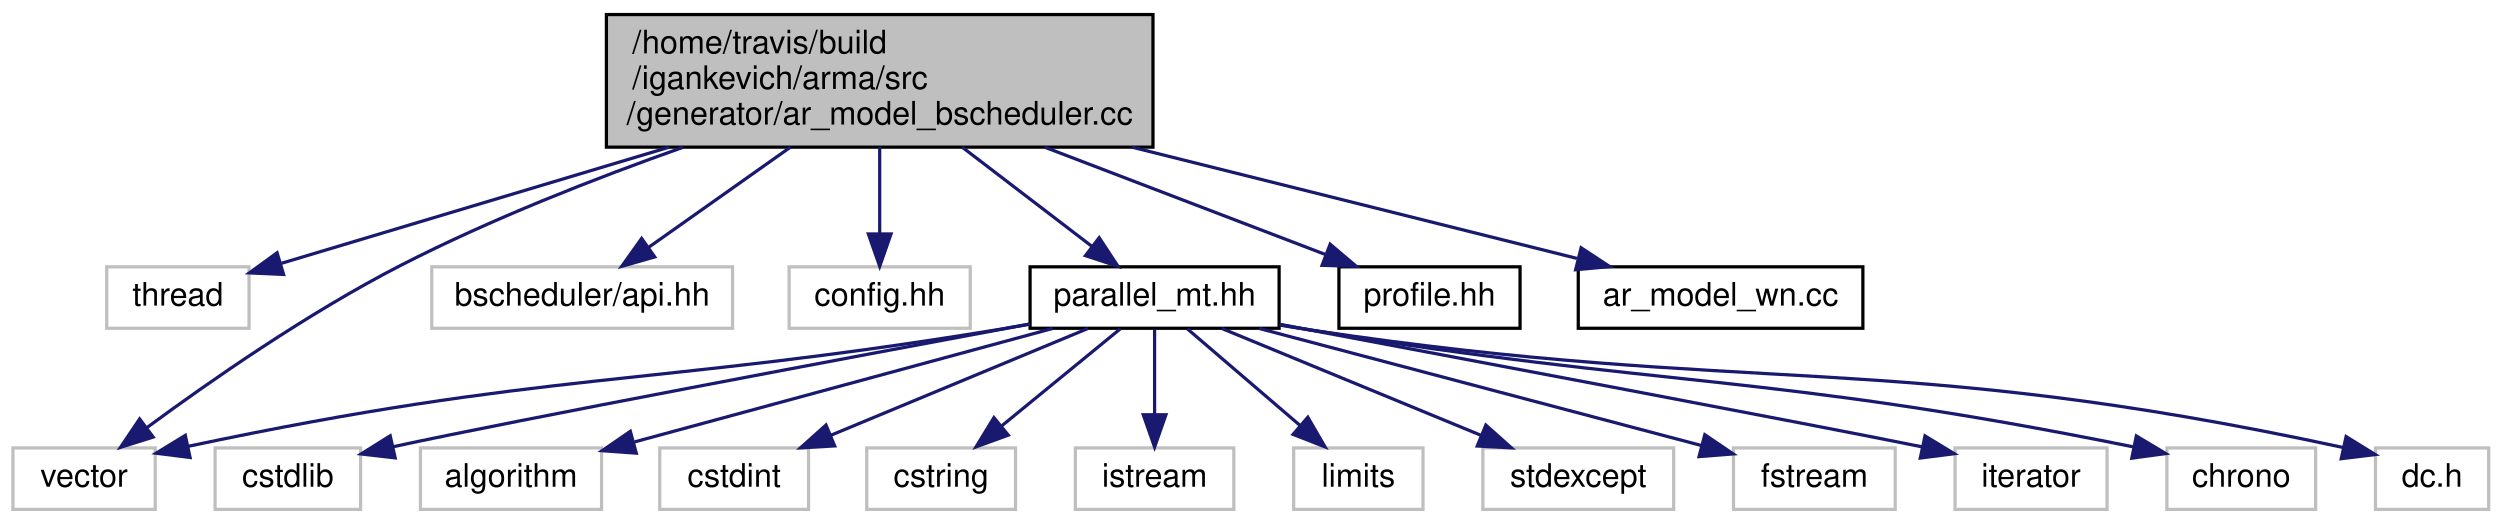
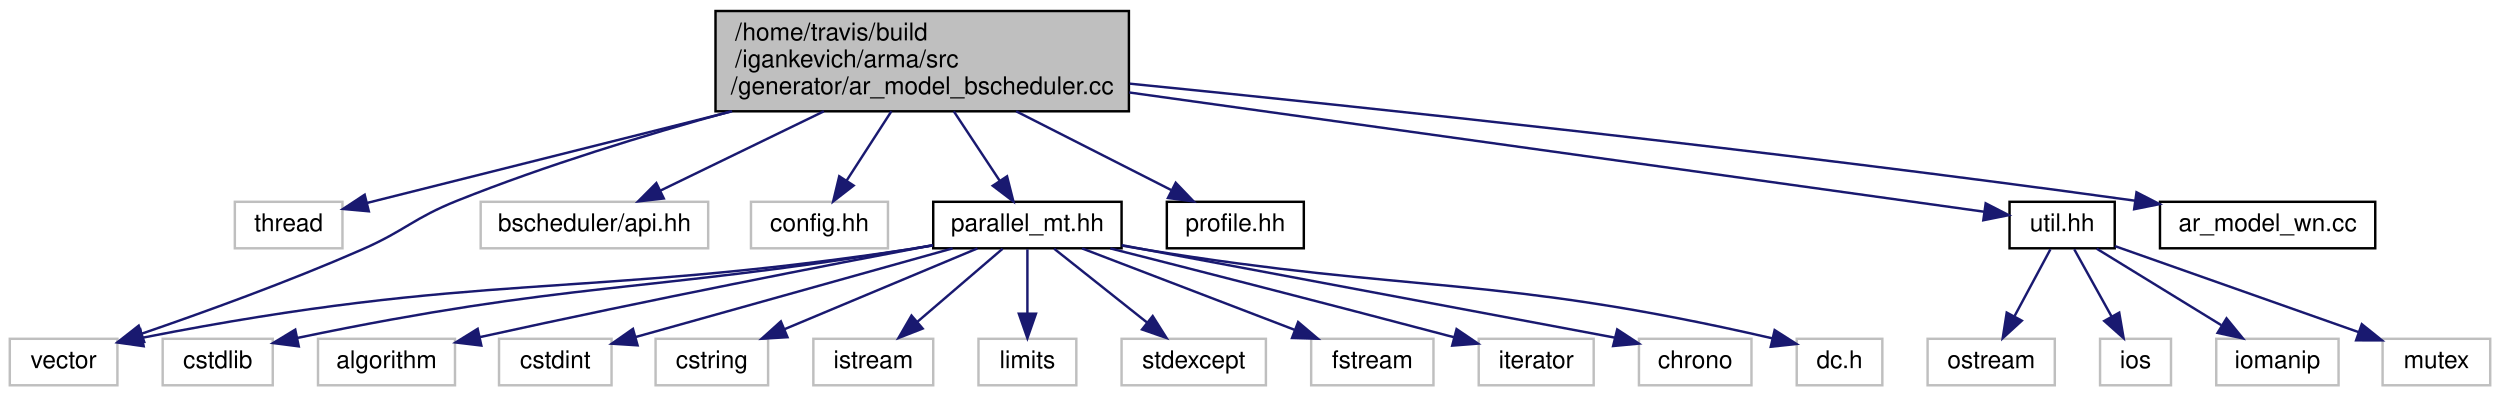
- <svg xmlns="http://www.w3.org/2000/svg" xmlns:xlink="http://www.w3.org/1999/xlink" width="773pt" height="162pt" viewBox="0.00 0.00 773.00 162.00">
+ <svg xmlns="http://www.w3.org/2000/svg" xmlns:xlink="http://www.w3.org/1999/xlink" width="1022pt" height="162pt" viewBox="0.00 0.00 1022.00 162.00">
  <g id="graph0" class="graph" transform="scale(1 1) rotate(0) translate(4 158)">
    <g id="node1" class="node">
-       <polygon fill="#bfbfbf" stroke="black" points="183.5,-112.5 183.5,-153.5 352.5,-153.5 352.5,-112.5 183.5,-112.5" />
-       <text text-anchor="start" x="191.5" y="-141.5" font-family="Helvetica,sans-Serif" font-size="10.00">/home/travis/build</text>
-       <text text-anchor="start" x="191.5" y="-130.5" font-family="Helvetica,sans-Serif" font-size="10.00">/igankevich/arma/src</text>
-       <text text-anchor="middle" x="268" y="-119.5" font-family="Helvetica,sans-Serif" font-size="10.00">/generator/ar_model_bscheduler.cc</text>
+       <polygon fill="#bfbfbf" stroke="black" points="288.5,-112.5 288.5,-153.5 457.5,-153.5 457.5,-112.5 288.5,-112.5" />
+       <text text-anchor="start" x="296.5" y="-141.5" font-family="Helvetica,sans-Serif" font-size="10.00">/home/travis/build</text>
+       <text text-anchor="start" x="296.5" y="-130.5" font-family="Helvetica,sans-Serif" font-size="10.00">/igankevich/arma/src</text>
+       <text text-anchor="middle" x="373" y="-119.5" font-family="Helvetica,sans-Serif" font-size="10.00">/generator/ar_model_bscheduler.cc</text>
    </g>
    <g id="node2" class="node">
-       <polygon fill="none" stroke="#bfbfbf" points="29,-56.5 29,-75.5 73,-75.5 73,-56.5 29,-56.5" />
-       <text text-anchor="middle" x="51" y="-63.5" font-family="Helvetica,sans-Serif" font-size="10.00">thread</text>
+       <polygon fill="none" stroke="#bfbfbf" points="92,-56.5 92,-75.5 136,-75.5 136,-56.5 92,-56.5" />
+       <text text-anchor="middle" x="114" y="-63.5" font-family="Helvetica,sans-Serif" font-size="10.00">thread</text>
    </g>
    <g id="edge1" class="edge">
-       <path fill="none" stroke="midnightblue" d="M202.893,-112.498C163.3,-100.638 114.477,-86.014 83.05,-76.6" />
-       <polygon fill="midnightblue" stroke="midnightblue" points="83.681,-73.136 73.097,-73.619 81.672,-79.841 83.681,-73.136" />
+       <path fill="none" stroke="midnightblue" d="M295.291,-112.498C245.306,-99.953 182.996,-84.316 145.969,-75.023" />
+       <polygon fill="midnightblue" stroke="midnightblue" points="146.779,-71.618 136.227,-72.578 145.075,-78.407 146.779,-71.618" />
    </g>
    <g id="node3" class="node">
      <polygon fill="none" stroke="#bfbfbf" points="0,-0.5 0,-19.5 44,-19.5 44,-0.5 0,-0.5" />
      <text text-anchor="middle" x="22" y="-7.5" font-family="Helvetica,sans-Serif" font-size="10.00">vector</text>
    </g>
    <g id="edge2" class="edge">
-       <path fill="none" stroke="midnightblue" d="M207.272,-112.484C179.983,-102.843 147.748,-90.224 120,-76 91.298,-61.287 60.7,-39.979 41.476,-25.82" />
-       <polygon fill="midnightblue" stroke="midnightblue" points="43.359,-22.858 33.251,-19.684 39.174,-28.469 43.359,-22.858" />
+       <path fill="none" stroke="midnightblue" d="M294.692,-112.474C259.967,-102.912 218.924,-90.359 183,-76 164.912,-68.77 161.837,-63.829 144,-56 114.022,-42.842 78.858,-30.151 54.003,-21.62" />
+       <polygon fill="midnightblue" stroke="midnightblue" points="54.952,-18.246 44.358,-18.341 52.699,-24.873 54.952,-18.246" />
    </g>
    <g id="node4" class="node">
-       <polygon fill="none" stroke="#bfbfbf" points="129.5,-56.5 129.5,-75.5 222.5,-75.5 222.5,-56.5 129.5,-56.5" />
-       <text text-anchor="middle" x="176" y="-63.5" font-family="Helvetica,sans-Serif" font-size="10.00">bscheduler/api.hh</text>
+       <polygon fill="none" stroke="#bfbfbf" points="192.5,-56.5 192.5,-75.5 285.5,-75.5 285.5,-56.5 192.5,-56.5" />
+       <text text-anchor="middle" x="239" y="-63.5" font-family="Helvetica,sans-Serif" font-size="10.00">bscheduler/api.hh</text>
    </g>
    <g id="edge3" class="edge">
-       <path fill="none" stroke="midnightblue" d="M240.397,-112.498C226.292,-102.532 209.423,-90.614 196.49,-81.476" />
-       <polygon fill="midnightblue" stroke="midnightblue" points="198.433,-78.564 188.247,-75.653 194.394,-84.281 198.433,-78.564" />
+       <path fill="none" stroke="midnightblue" d="M332.796,-112.498C311.164,-102.005 285.072,-89.348 265.904,-80.051" />
+       <polygon fill="midnightblue" stroke="midnightblue" points="267.362,-76.868 256.837,-75.653 264.307,-83.166 267.362,-76.868" />
    </g>
    <g id="node5" class="node">
-       <polygon fill="none" stroke="#bfbfbf" points="240,-56.5 240,-75.5 296,-75.5 296,-56.5 240,-56.5" />
-       <text text-anchor="middle" x="268" y="-63.5" font-family="Helvetica,sans-Serif" font-size="10.00">config.hh</text>
+       <polygon fill="none" stroke="#bfbfbf" points="303,-56.5 303,-75.5 359,-75.5 359,-56.5 303,-56.5" />
+       <text text-anchor="middle" x="331" y="-63.5" font-family="Helvetica,sans-Serif" font-size="10.00">config.hh</text>
    </g>
    <g id="edge4" class="edge">
-       <path fill="none" stroke="midnightblue" d="M268,-112.498C268,-104.065 268,-94.235 268,-85.874" />
-       <polygon fill="midnightblue" stroke="midnightblue" points="271.5,-85.653 268,-75.653 264.5,-85.653 271.5,-85.653" />
+       <path fill="none" stroke="midnightblue" d="M360.399,-112.498C354.578,-103.49 347.728,-92.888 342.104,-84.185" />
+       <polygon fill="midnightblue" stroke="midnightblue" points="344.958,-82.152 336.591,-75.653 339.078,-85.951 344.958,-82.152" />
    </g>
    <g id="node6" class="node">
      <g id="a_node6">
        <a xlink:href="parallel__mt_8hh.html" target="_top" xlink:title="parallel_mt.hh">
-           <polygon fill="none" stroke="black" points="314.5,-56.5 314.5,-75.5 391.5,-75.5 391.5,-56.5 314.5,-56.5" />
-           <text text-anchor="middle" x="353" y="-63.5" font-family="Helvetica,sans-Serif" font-size="10.00">parallel_mt.hh</text>
+           <polygon fill="none" stroke="black" points="377.5,-56.5 377.5,-75.5 454.5,-75.5 454.5,-56.5 377.5,-56.5" />
+           <text text-anchor="middle" x="416" y="-63.5" font-family="Helvetica,sans-Serif" font-size="10.00">parallel_mt.hh</text>
        </a>
      </g>
    </g>
    <g id="edge5" class="edge">
-       <path fill="none" stroke="midnightblue" d="M293.503,-112.498C306.41,-102.628 321.82,-90.843 333.724,-81.741" />
-       <polygon fill="midnightblue" stroke="midnightblue" points="335.868,-84.507 341.685,-75.653 331.616,-78.947 335.868,-84.507" />
+       <path fill="none" stroke="midnightblue" d="M385.901,-112.498C391.86,-103.49 398.874,-92.888 404.631,-84.185" />
+       <polygon fill="midnightblue" stroke="midnightblue" points="407.678,-85.924 410.276,-75.653 401.84,-82.062 407.678,-85.924" />
    </g>
    <g id="node18" class="node">
      <g id="a_node18">
        <a xlink:href="profile_8hh.html" target="_top" xlink:title="profile.hh">
-           <polygon fill="none" stroke="black" points="410,-56.5 410,-75.5 466,-75.5 466,-56.5 410,-56.5" />
-           <text text-anchor="middle" x="438" y="-63.5" font-family="Helvetica,sans-Serif" font-size="10.00">profile.hh</text>
+           <polygon fill="none" stroke="black" points="473,-56.5 473,-75.5 529,-75.5 529,-56.5 473,-56.5" />
+           <text text-anchor="middle" x="501" y="-63.5" font-family="Helvetica,sans-Serif" font-size="10.00">profile.hh</text>
        </a>
      </g>
    </g>
    <g id="edge18" class="edge">
-       <path fill="none" stroke="midnightblue" d="M319.006,-112.498C347.2,-101.718 381.369,-88.653 405.846,-79.294" />
-       <polygon fill="midnightblue" stroke="midnightblue" points="407.28,-82.493 415.37,-75.653 404.78,-75.955 407.28,-82.493" />
+       <path fill="none" stroke="midnightblue" d="M411.404,-112.498C431.878,-102.101 456.536,-89.579 474.797,-80.306" />
+       <polygon fill="midnightblue" stroke="midnightblue" points="476.63,-83.301 483.961,-75.653 473.46,-77.06 476.63,-83.301" />
    </g>
    <g id="node19" class="node">
      <g id="a_node19">
+         <a xlink:href="util_8hh.html" target="_top" xlink:title="util.hh">
+           <polygon fill="none" stroke="black" points="817.5,-56.5 817.5,-75.5 860.5,-75.5 860.5,-56.5 817.5,-56.5" />
+           <text text-anchor="middle" x="839" y="-63.5" font-family="Helvetica,sans-Serif" font-size="10.00">util.hh</text>
+         </a>
+       </g>
+     </g>
+     <g id="edge19" class="edge">
+       <path fill="none" stroke="midnightblue" d="M457.659,-120.191C562.487,-105.569 735.891,-81.382 807.037,-71.458" />
+       <polygon fill="midnightblue" stroke="midnightblue" points="807.742,-74.894 817.162,-70.046 806.775,-67.961 807.742,-74.894" />
+     </g>
+     <g id="node24" class="node">
+       <g id="a_node24">
        <a xlink:href="ar__model__wn_8cc.html" target="_top" xlink:title="ar_model_wn.cc">
-           <polygon fill="none" stroke="black" points="484,-56.5 484,-75.5 572,-75.5 572,-56.5 484,-56.5" />
-           <text text-anchor="middle" x="528" y="-63.5" font-family="Helvetica,sans-Serif" font-size="10.00">ar_model_wn.cc</text>
-         </a>
-       </g>
-     </g>
-     <g id="edge19" class="edge">
-       <path fill="none" stroke="midnightblue" d="M346.009,-112.498C390.991,-101.252 445.917,-87.521 483.587,-78.103" />
-       <polygon fill="midnightblue" stroke="midnightblue" points="484.879,-81.388 493.732,-75.567 483.181,-74.597 484.879,-81.388" />
+           <polygon fill="none" stroke="black" points="879,-56.5 879,-75.5 967,-75.5 967,-56.5 879,-56.5" />
+           <text text-anchor="middle" x="923" y="-63.5" font-family="Helvetica,sans-Serif" font-size="10.00">ar_model_wn.cc</text>
+         </a>
+       </g>
+     </g>
+     <g id="edge24" class="edge">
+       <path fill="none" stroke="midnightblue" d="M457.863,-123.793C554.64,-114.123 717.831,-96.872 868.893,-75.941" />
+       <polygon fill="midnightblue" stroke="midnightblue" points="869.404,-79.404 878.825,-74.557 868.437,-72.471 869.404,-79.404" />
    </g>
    <g id="edge13" class="edge">
-       <path fill="none" stroke="midnightblue" d="M314.241,-57.736C310.781,-57.132 307.329,-56.544 304,-56 195.929,-38.332 164.905,-43.451 54.147,-19.991" />
-       <polygon fill="midnightblue" stroke="midnightblue" points="54.768,-16.545 44.256,-17.866 53.297,-23.389 54.768,-16.545" />
+       <path fill="none" stroke="midnightblue" d="M377.257,-57.635C373.793,-57.052 370.336,-56.497 367,-56 231.32,-35.785 192.522,-47.118 54.362,-19.965" />
+       <polygon fill="midnightblue" stroke="midnightblue" points="54.732,-16.47 44.24,-17.943 53.36,-23.334 54.732,-16.47" />
    </g>
    <g id="node7" class="node">
      <polygon fill="none" stroke="#bfbfbf" points="62.5,-0.5 62.5,-19.5 107.5,-19.5 107.5,-0.5 62.5,-0.5" />
      <text text-anchor="middle" x="85" y="-7.5" font-family="Helvetica,sans-Serif" font-size="10.00">cstdlib</text>
    </g>
    <g id="edge6" class="edge">
-       <path fill="none" stroke="midnightblue" d="M314.448,-57.837C258.215,-47.362 156.876,-28.382 117.57,-19.873" />
-       <polygon fill="midnightblue" stroke="midnightblue" points="118.189,-16.424 107.663,-17.633 116.645,-23.252 118.189,-16.424" />
+       <path fill="none" stroke="midnightblue" d="M377.241,-57.738C373.781,-57.133 370.329,-56.545 367,-56 259.356,-38.371 228.554,-42.96 117.549,-19.854" />
+       <polygon fill="midnightblue" stroke="midnightblue" points="118.142,-16.402 107.634,-17.762 116.696,-23.252 118.142,-16.402" />
    </g>
    <g id="node8" class="node">
      <polygon fill="none" stroke="#bfbfbf" points="126,-0.5 126,-19.5 182,-19.5 182,-0.5 126,-0.5" />
      <text text-anchor="middle" x="154" y="-7.5" font-family="Helvetica,sans-Serif" font-size="10.00">algorithm</text>
    </g>
    <g id="edge7" class="edge">
-       <path fill="none" stroke="midnightblue" d="M321.468,-56.444C286.406,-46.929 229.776,-31.562 192.22,-21.371" />
-       <polygon fill="midnightblue" stroke="midnightblue" points="192.735,-17.884 182.167,-18.643 190.901,-24.64 192.735,-17.884" />
+       <path fill="none" stroke="midnightblue" d="M377.279,-57.758C334.384,-49.625 262.931,-35.749 192.223,-20.204" />
+       <polygon fill="midnightblue" stroke="midnightblue" points="192.774,-16.741 182.254,-18 191.262,-23.576 192.774,-16.741" />
    </g>
    <g id="node9" class="node">
      <polygon fill="none" stroke="#bfbfbf" points="200,-0.5 200,-19.5 246,-19.5 246,-0.5 200,-0.5" />
      <text text-anchor="middle" x="223" y="-7.5" font-family="Helvetica,sans-Serif" font-size="10.00">cstdint</text>
    </g>
    <g id="edge8" class="edge">
-       <path fill="none" stroke="midnightblue" d="M332.401,-56.444C311.007,-47.557 277.319,-33.563 252.976,-23.451" />
-       <polygon fill="midnightblue" stroke="midnightblue" points="254.08,-20.12 243.503,-19.516 251.395,-26.585 254.08,-20.12" />
+       <path fill="none" stroke="midnightblue" d="M385.431,-56.472C355.003,-47.979 306.71,-34.491 255.918,-20.254" />
+       <polygon fill="midnightblue" stroke="midnightblue" points="256.644,-16.823 246.071,-17.494 254.755,-23.563 256.644,-16.823" />
    </g>
    <g id="node10" class="node">
      <polygon fill="none" stroke="#bfbfbf" points="264,-0.5 264,-19.5 310,-19.5 310,-0.5 264,-0.5" />
      <text text-anchor="middle" x="287" y="-7.5" font-family="Helvetica,sans-Serif" font-size="10.00">cstring</text>
    </g>
    <g id="edge9" class="edge">
-       <path fill="none" stroke="midnightblue" d="M342.396,-56.324C332.544,-48.263 317.649,-36.077 305.785,-26.369" />
-       <polygon fill="midnightblue" stroke="midnightblue" points="307.753,-23.457 297.797,-19.834 303.32,-28.875 307.753,-23.457" />
+       <path fill="none" stroke="midnightblue" d="M395.56,-56.444C374.33,-47.557 340.901,-33.563 316.745,-23.451" />
+       <polygon fill="midnightblue" stroke="midnightblue" points="317.921,-20.149 307.345,-19.516 315.218,-26.606 317.921,-20.149" />
    </g>
    <g id="node11" class="node">
      <polygon fill="none" stroke="#bfbfbf" points="328.5,-0.5 328.5,-19.5 377.5,-19.5 377.5,-0.5 328.5,-0.5" />
      <text text-anchor="middle" x="353" y="-7.5" font-family="Helvetica,sans-Serif" font-size="10.00">istream</text>
    </g>
    <g id="edge10" class="edge">
-       <path fill="none" stroke="midnightblue" d="M353,-56.083C353,-49.006 353,-38.861 353,-29.986" />
-       <polygon fill="midnightblue" stroke="midnightblue" points="356.5,-29.751 353,-19.751 349.5,-29.751 356.5,-29.751" />
+       <path fill="none" stroke="midnightblue" d="M405.878,-56.324C396.474,-48.263 382.256,-36.077 370.931,-26.369" />
+       <polygon fill="midnightblue" stroke="midnightblue" points="373.177,-23.684 363.306,-19.834 368.621,-28.999 373.177,-23.684" />
    </g>
    <g id="node12" class="node">
      <polygon fill="none" stroke="#bfbfbf" points="396,-0.5 396,-19.5 436,-19.5 436,-0.5 396,-0.5" />
      <text text-anchor="middle" x="416" y="-7.5" font-family="Helvetica,sans-Serif" font-size="10.00">limits</text>
    </g>
    <g id="edge11" class="edge">
-       <path fill="none" stroke="midnightblue" d="M363.122,-56.324C372.526,-48.263 386.744,-36.077 398.069,-26.369" />
-       <polygon fill="midnightblue" stroke="midnightblue" points="400.379,-28.999 405.694,-19.834 395.823,-23.684 400.379,-28.999" />
+       <path fill="none" stroke="midnightblue" d="M416,-56.083C416,-49.006 416,-38.861 416,-29.986" />
+       <polygon fill="midnightblue" stroke="midnightblue" points="419.5,-29.751 416,-19.751 412.5,-29.751 419.5,-29.751" />
    </g>
    <g id="node13" class="node">
      <polygon fill="none" stroke="#bfbfbf" points="454.5,-0.5 454.5,-19.5 513.5,-19.5 513.5,-0.5 454.5,-0.5" />
      <text text-anchor="middle" x="484" y="-7.5" font-family="Helvetica,sans-Serif" font-size="10.00">stdexcept</text>
    </g>
    <g id="edge12" class="edge">
-       <path fill="none" stroke="midnightblue" d="M373.757,-56.444C395.316,-47.557 429.263,-33.563 453.794,-23.451" />
-       <polygon fill="midnightblue" stroke="midnightblue" points="455.428,-26.563 463.34,-19.516 452.761,-20.092 455.428,-26.563" />
+       <path fill="none" stroke="midnightblue" d="M426.925,-56.324C437.175,-48.185 452.721,-35.84 465.001,-26.087" />
+       <polygon fill="midnightblue" stroke="midnightblue" points="467.221,-28.794 472.876,-19.834 462.868,-23.312 467.221,-28.794" />
    </g>
    <g id="node14" class="node">
      <polygon fill="none" stroke="#bfbfbf" points="532,-0.5 532,-19.5 582,-19.5 582,-0.5 532,-0.5" />
      <text text-anchor="middle" x="557" y="-7.5" font-family="Helvetica,sans-Serif" font-size="10.00">fstream</text>
    </g>
    <g id="edge14" class="edge">
-       <path fill="none" stroke="midnightblue" d="M385.324,-56.444C422.658,-46.561 483.848,-30.364 522.2,-20.212" />
-       <polygon fill="midnightblue" stroke="midnightblue" points="523.13,-23.586 531.901,-17.644 521.338,-16.819 523.13,-23.586" />
+       <path fill="none" stroke="midnightblue" d="M438.342,-56.444C461.753,-47.478 498.736,-33.314 525.19,-23.183" />
+       <polygon fill="midnightblue" stroke="midnightblue" points="526.676,-26.361 534.763,-19.516 524.172,-19.825 526.676,-26.361" />
    </g>
    <g id="node15" class="node">
      <polygon fill="none" stroke="#bfbfbf" points="600.5,-0.5 600.5,-19.5 647.5,-19.5 647.5,-0.5 600.5,-0.5" />
      <text text-anchor="middle" x="624" y="-7.5" font-family="Helvetica,sans-Serif" font-size="10.00">iterator</text>
    </g>
    <g id="edge15" class="edge">
-       <path fill="none" stroke="midnightblue" d="M391.592,-57.744C449.72,-46.809 555.954,-26.805 590.419,-19.809" />
-       <polygon fill="midnightblue" stroke="midnightblue" points="591.21,-23.219 600.264,-17.715 589.755,-16.372 591.21,-23.219" />
+       <path fill="none" stroke="midnightblue" d="M449.914,-56.435C483.198,-47.995 535.658,-34.6 590.347,-20.145" />
+       <polygon fill="midnightblue" stroke="midnightblue" points="591.448,-23.474 600.218,-17.53 589.655,-16.707 591.448,-23.474" />
    </g>
    <g id="node16" class="node">
      <polygon fill="none" stroke="#bfbfbf" points="666,-0.5 666,-19.5 712,-19.5 712,-0.5 666,-0.5" />
      <text text-anchor="middle" x="689" y="-7.5" font-family="Helvetica,sans-Serif" font-size="10.00">chrono</text>
    </g>
    <g id="edge16" class="edge">
-       <path fill="none" stroke="midnightblue" d="M391.746,-57.58C394.874,-57.028 397.988,-56.495 401,-56 510.745,-37.974 542.136,-42.803 655.525,-19.838" />
-       <polygon fill="midnightblue" stroke="midnightblue" points="656.561,-23.199 665.652,-17.759 655.152,-16.342 656.561,-23.199" />
+       <path fill="none" stroke="midnightblue" d="M454.501,-57.784C522.246,-45.086 655.692,-20.071 656,-20 656.101,-19.977 656.203,-19.953 656.304,-19.93" />
+       <polygon fill="midnightblue" stroke="midnightblue" points="657.116,-23.335 665.981,-17.533 655.433,-16.54 657.116,-23.335" />
    </g>
    <g id="node17" class="node">
      <polygon fill="none" stroke="#bfbfbf" points="730.5,-0.5 730.5,-19.5 765.5,-19.5 765.5,-0.5 730.5,-0.5" />
      <text text-anchor="middle" x="748" y="-7.5" font-family="Helvetica,sans-Serif" font-size="10.00">dc.h</text>
    </g>
    <g id="edge17" class="edge">
-       <path fill="none" stroke="midnightblue" d="M391.731,-57.486C394.863,-56.955 397.981,-56.452 401,-56 539.361,-35.274 579.444,-50.098 720.542,-19.619" />
-       <polygon fill="midnightblue" stroke="midnightblue" points="721.415,-23.011 730.43,-17.445 719.912,-16.174 721.415,-23.011" />
+       <path fill="none" stroke="midnightblue" d="M454.746,-57.576C457.874,-57.026 460.988,-56.493 464,-56 574.71,-37.877 606.961,-45.876 720.631,-19.668" />
+       <polygon fill="midnightblue" stroke="midnightblue" points="721.476,-23.064 730.414,-17.375 719.879,-16.249 721.476,-23.064" />
+     </g>
+     <g id="node20" class="node">
+       <polygon fill="none" stroke="#bfbfbf" points="784,-0.5 784,-19.5 836,-19.5 836,-0.5 784,-0.5" />
+       <text text-anchor="middle" x="810" y="-7.5" font-family="Helvetica,sans-Serif" font-size="10.00">ostream</text>
+     </g>
+     <g id="edge20" class="edge">
+       <path fill="none" stroke="midnightblue" d="M834.211,-56.083C830.242,-48.691 824.475,-37.953 819.565,-28.811" />
+       <polygon fill="midnightblue" stroke="midnightblue" points="822.514,-26.905 814.7,-19.751 816.347,-30.217 822.514,-26.905" />
+     </g>
+     <g id="node21" class="node">
+       <polygon fill="none" stroke="#bfbfbf" points="854.5,-0.5 854.5,-19.5 883.5,-19.5 883.5,-0.5 854.5,-0.5" />
+       <text text-anchor="middle" x="869" y="-7.5" font-family="Helvetica,sans-Serif" font-size="10.00">ios</text>
+     </g>
+     <g id="edge21" class="edge">
+       <path fill="none" stroke="midnightblue" d="M843.954,-56.083C848.104,-48.613 854.153,-37.724 859.267,-28.52" />
+       <polygon fill="midnightblue" stroke="midnightblue" points="862.341,-30.192 864.138,-19.751 856.222,-26.793 862.341,-30.192" />
+     </g>
+     <g id="node22" class="node">
+       <polygon fill="none" stroke="#bfbfbf" points="902,-0.5 902,-19.5 952,-19.5 952,-0.5 902,-0.5" />
+       <text text-anchor="middle" x="927" y="-7.5" font-family="Helvetica,sans-Serif" font-size="10.00">iomanip</text>
+     </g>
+     <g id="edge22" class="edge">
+       <path fill="none" stroke="midnightblue" d="M853.139,-56.324C866.866,-47.9 887.936,-34.971 904.064,-25.074" />
+       <polygon fill="midnightblue" stroke="midnightblue" points="906.204,-27.868 912.896,-19.654 902.543,-21.902 906.204,-27.868" />
+     </g>
+     <g id="node23" class="node">
+       <polygon fill="none" stroke="#bfbfbf" points="970,-0.5 970,-19.5 1014,-19.5 1014,-0.5 970,-0.5" />
+       <text text-anchor="middle" x="992" y="-7.5" font-family="Helvetica,sans-Serif" font-size="10.00">mutex</text>
+     </g>
+     <g id="edge23" class="edge">
+       <path fill="none" stroke="midnightblue" d="M860.597,-57.378C886.573,-48.21 930.399,-32.741 960.233,-22.212" />
+       <polygon fill="midnightblue" stroke="midnightblue" points="961.503,-25.475 969.768,-18.846 959.174,-18.874 961.503,-25.475" />
    </g>
  </g>
</svg>
